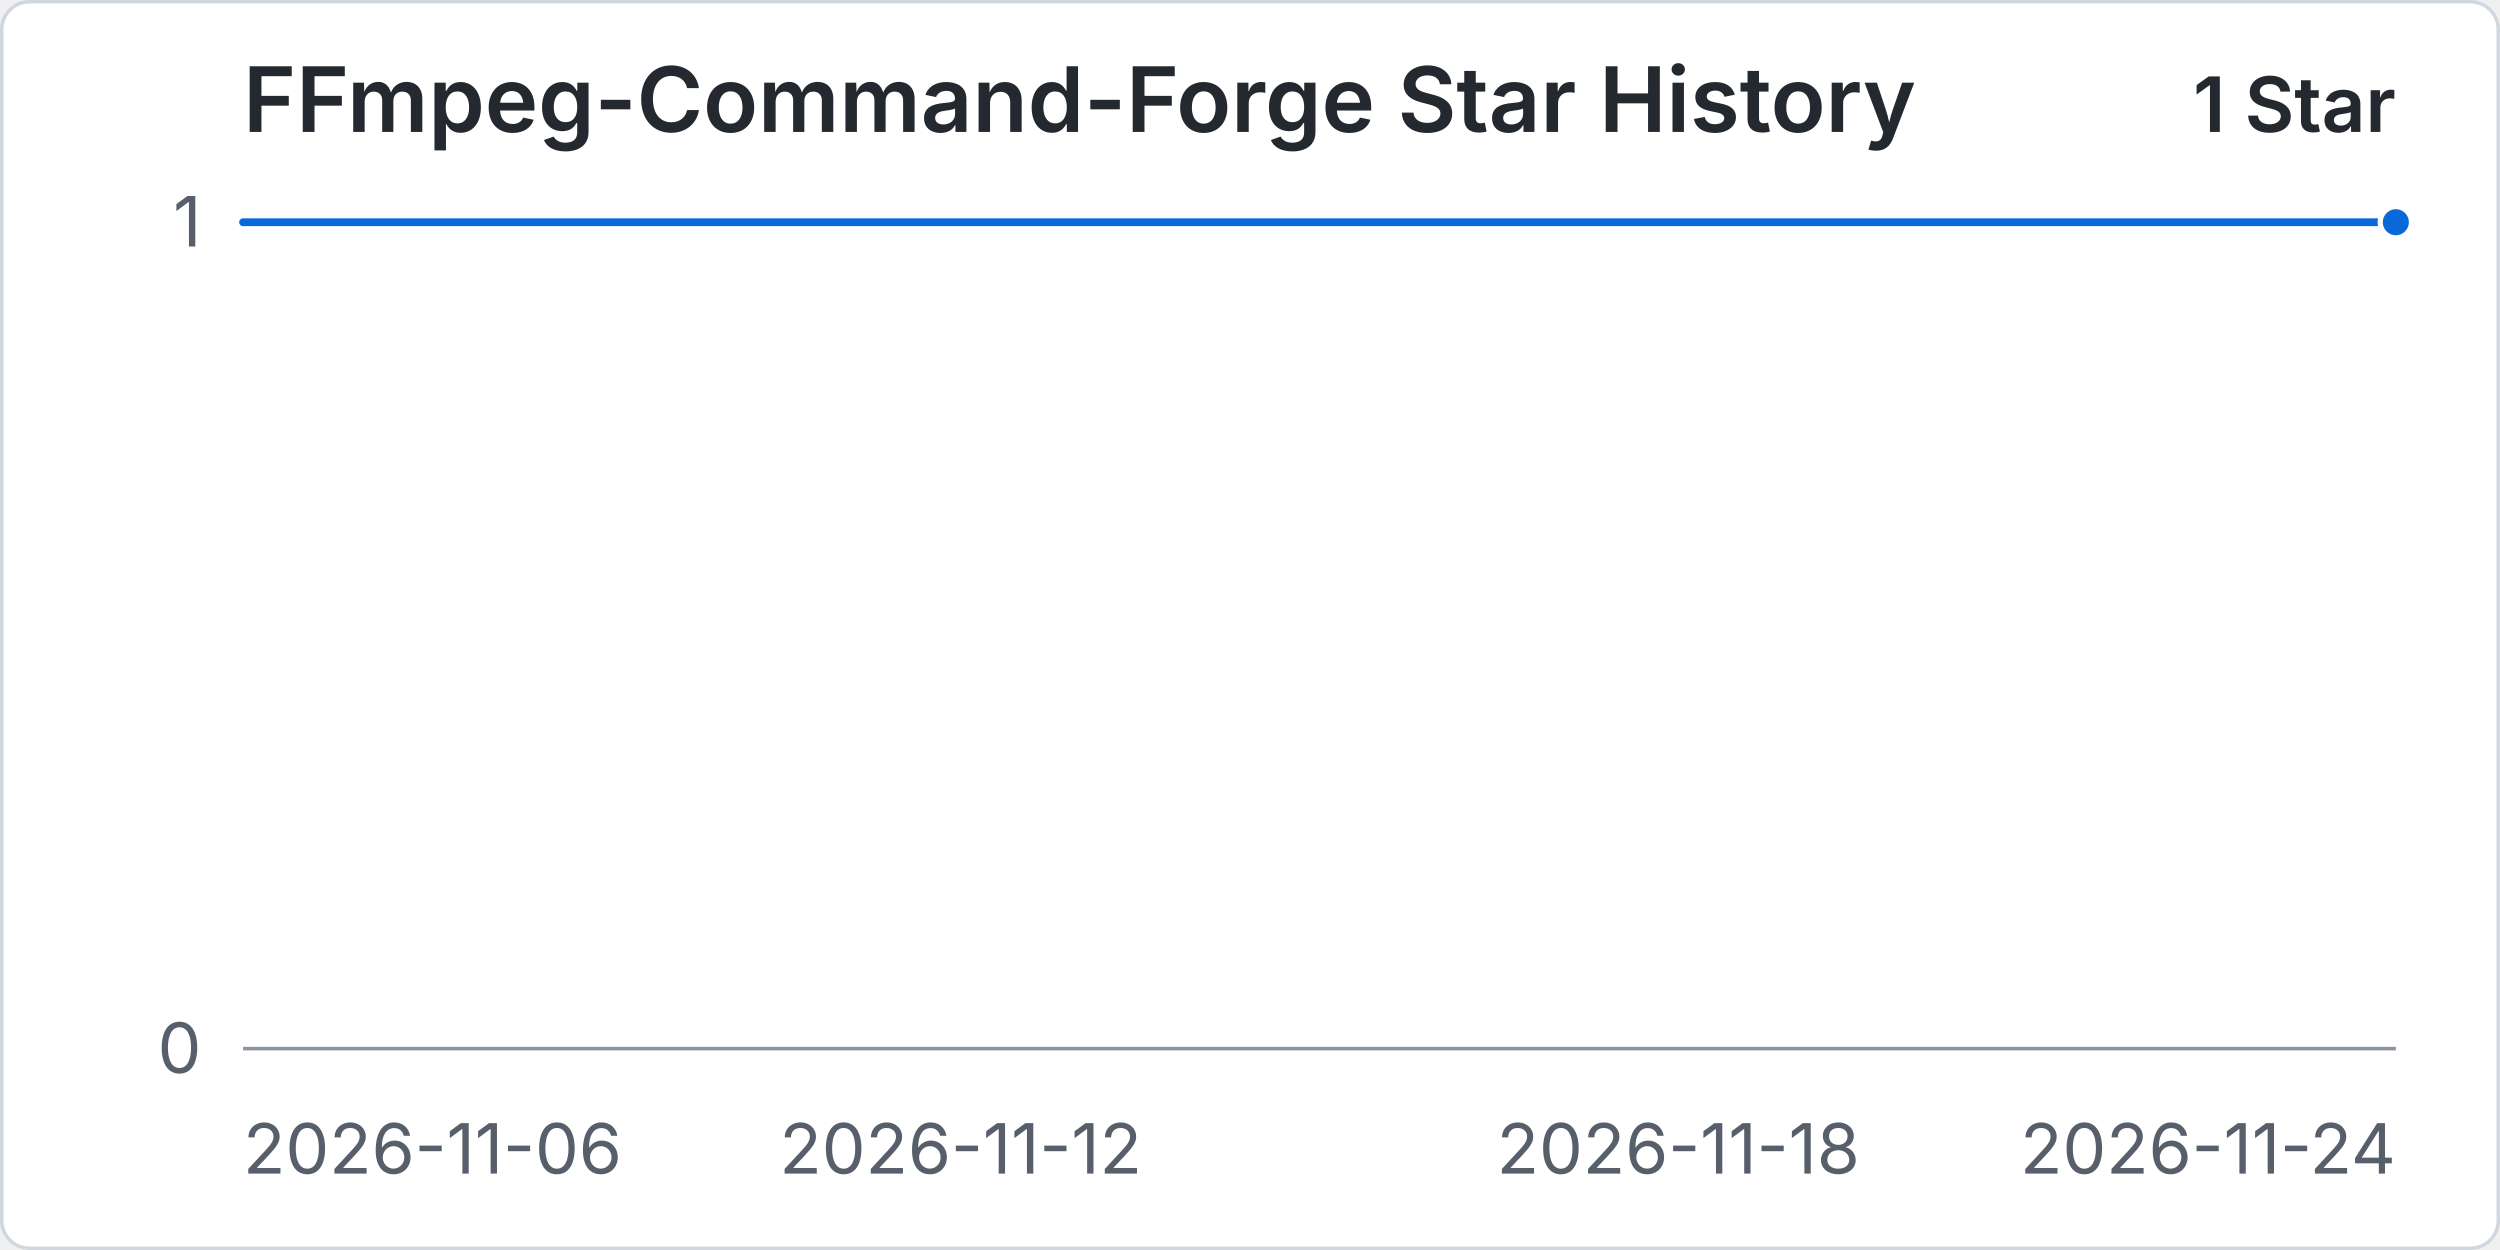
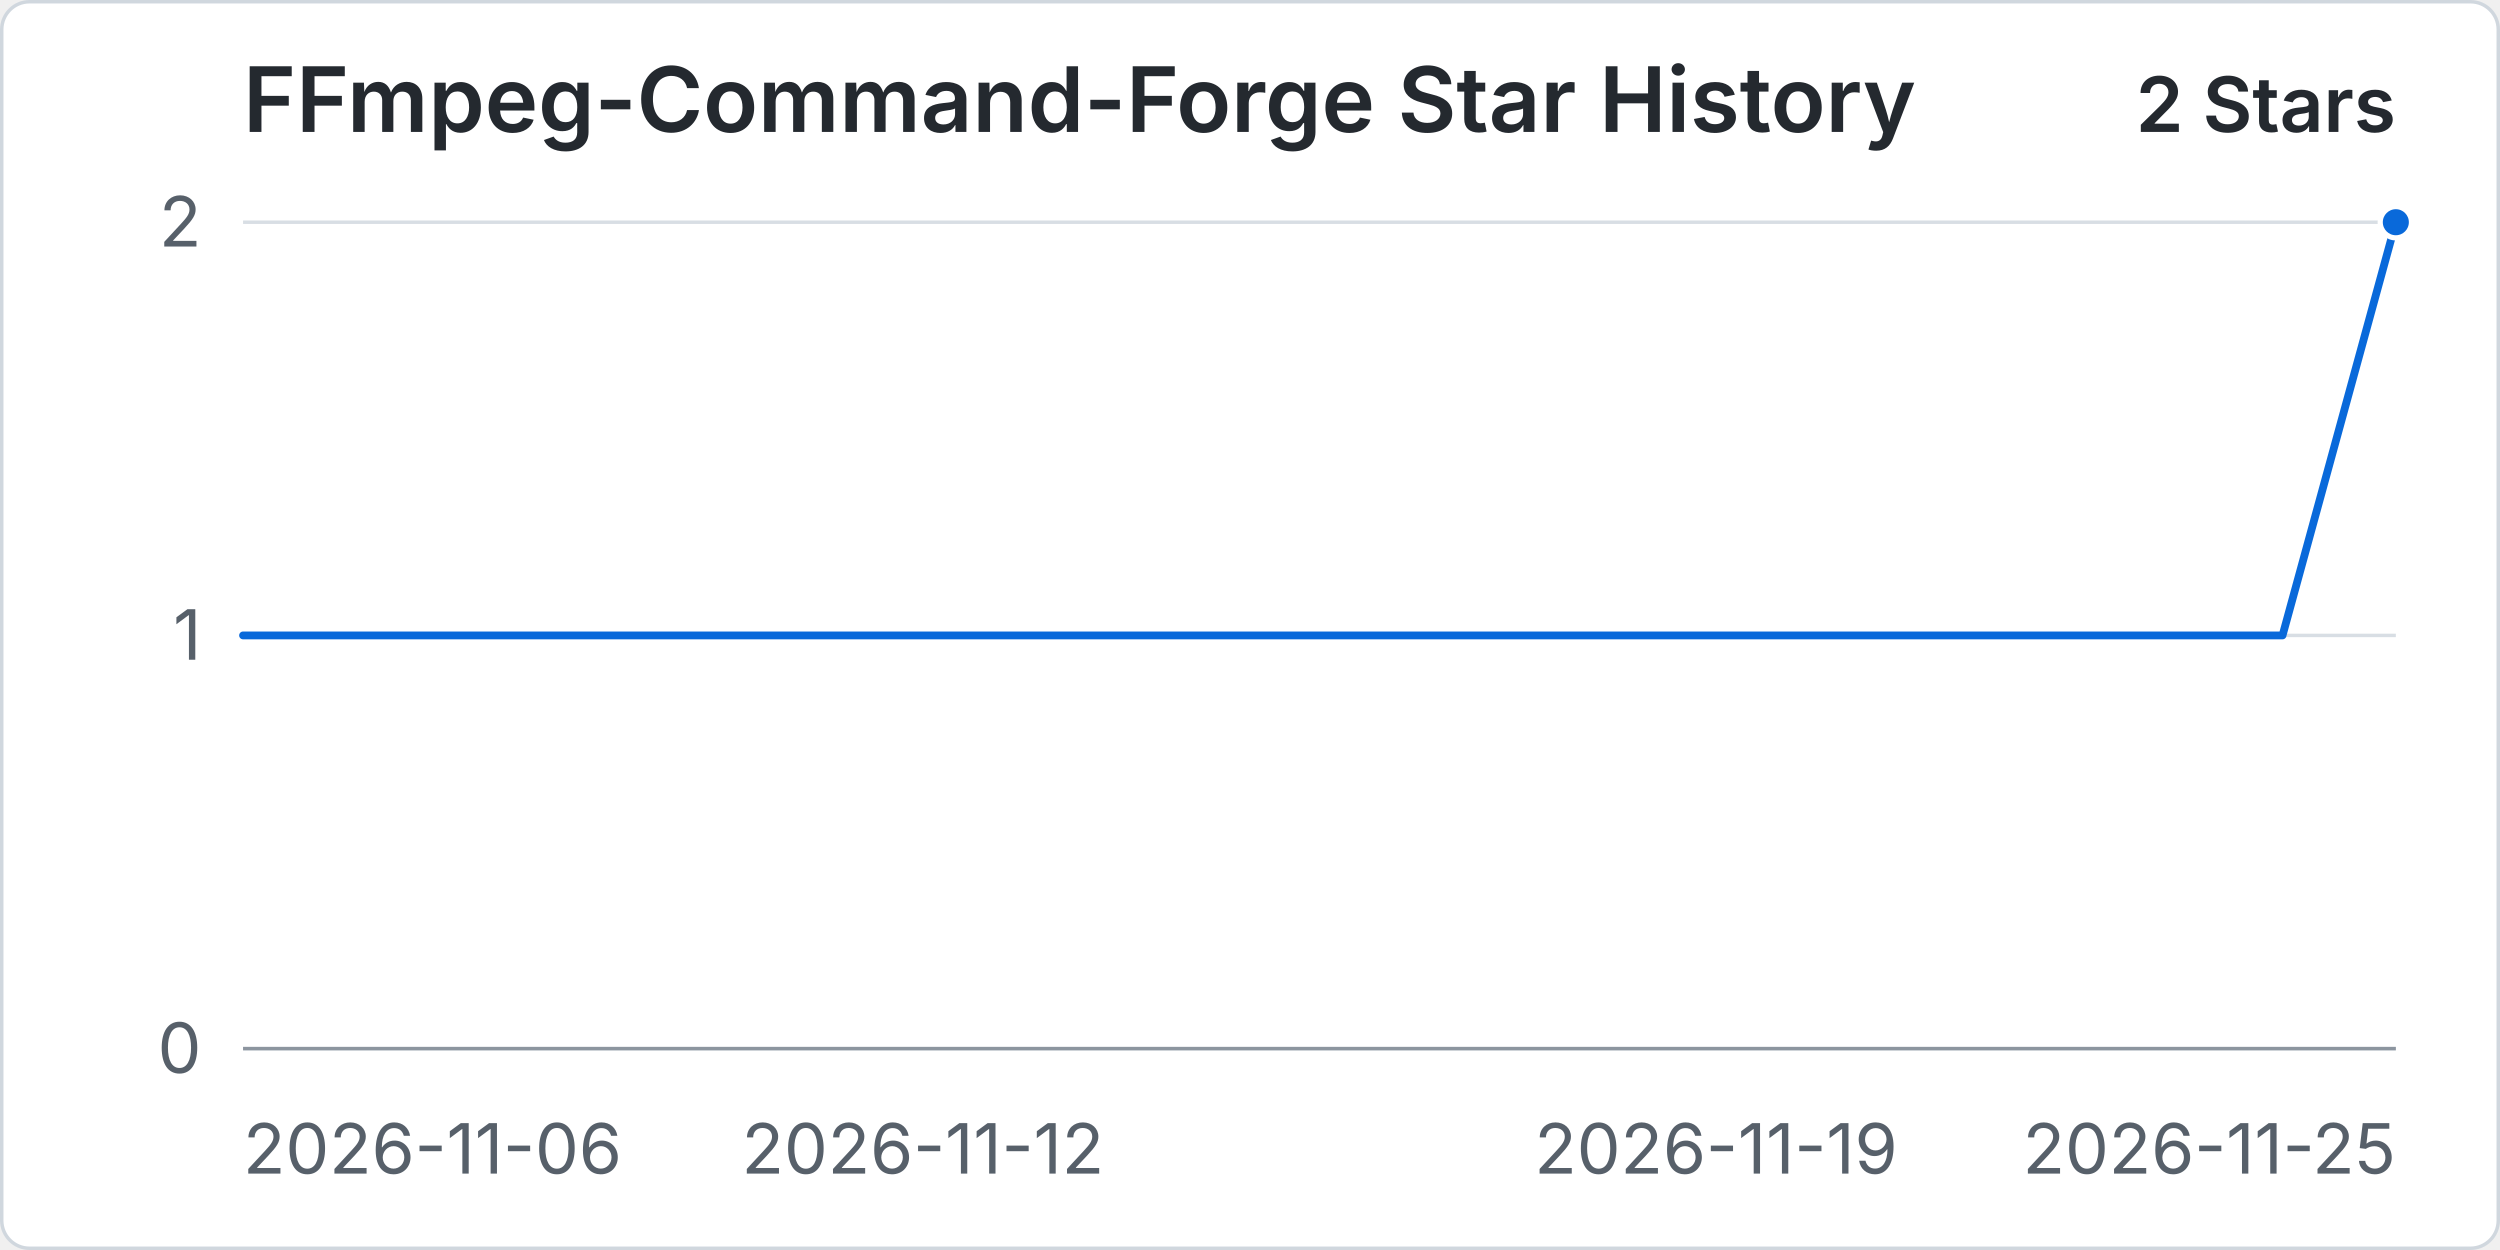
<svg xmlns="http://www.w3.org/2000/svg" width="960" height="480" viewBox="0 0 720 360" role="img" aria-labelledby="title desc">
  <rect x="0.5" y="0.5" width="719" height="359" rx="8" fill="#ffffff" stroke="#d0d7de" />
  <text x="70" y="38" fill="#24292f" font-family="-apple-system, BlinkMacSystemFont, 'Segoe UI', sans-serif" font-size="26" font-weight="600">FFmpeg-Command-Forge Star History</text>
-   <text x="690" y="38" text-anchor="end" fill="#24292f" font-family="-apple-system, BlinkMacSystemFont, 'Segoe UI', sans-serif" font-size="22" font-weight="600">1 Star</text>
+   <text x="690" y="38" text-anchor="end" fill="#24292f" font-family="-apple-system, BlinkMacSystemFont, 'Segoe UI', sans-serif" font-size="22" font-weight="600">2 Stars</text>
  <line x1="70" y1="302" x2="690" y2="302" stroke="#d8dee4" stroke-width="1" />
  <text x="58" y="309" text-anchor="end" fill="#57606a" font-family="-apple-system, BlinkMacSystemFont, 'Segoe UI', sans-serif" font-size="20">0</text>
+   <line x1="70" y1="183" x2="690" y2="183" stroke="#d8dee4" stroke-width="1" />
+   <text x="58" y="190" text-anchor="end" fill="#57606a" font-family="-apple-system, BlinkMacSystemFont, 'Segoe UI', sans-serif" font-size="20">1</text>
  <line x1="70" y1="64" x2="690" y2="64" stroke="#d8dee4" stroke-width="1" />
-   <text x="58" y="71" text-anchor="end" fill="#57606a" font-family="-apple-system, BlinkMacSystemFont, 'Segoe UI', sans-serif" font-size="20">1</text>
+   <text x="58" y="71" text-anchor="end" fill="#57606a" font-family="-apple-system, BlinkMacSystemFont, 'Segoe UI', sans-serif" font-size="20">2</text>
  <line x1="70" y1="302" x2="690" y2="302" stroke="#8c959f" stroke-width="1" />
  <text x="70" y="338" text-anchor="start" fill="#57606a" font-family="-apple-system, BlinkMacSystemFont, 'Segoe UI', sans-serif" font-size="20">2026-11-06</text>
-   <text x="276.67" y="338" text-anchor="middle" fill="#57606a" font-family="-apple-system, BlinkMacSystemFont, 'Segoe UI', sans-serif" font-size="20">2026-11-12</text>
-   <text x="483.33" y="338" text-anchor="middle" fill="#57606a" font-family="-apple-system, BlinkMacSystemFont, 'Segoe UI', sans-serif" font-size="20">2026-11-18</text>
-   <text x="690" y="338" text-anchor="end" fill="#57606a" font-family="-apple-system, BlinkMacSystemFont, 'Segoe UI', sans-serif" font-size="20">2026-11-24</text>
-   <path data-series="stars" d="M 70 64 L 104.44 64 L 138.89 64 L 173.33 64 L 207.78 64 L 242.22 64 L 276.67 64 L 311.11 64 L 345.56 64 L 380 64 L 414.44 64 L 448.89 64 L 483.33 64 L 517.78 64 L 552.22 64 L 586.67 64 L 621.11 64 L 655.56 64 L 690 64" fill="none" stroke="#0969da" stroke-width="3" stroke-linecap="round" stroke-linejoin="round" vector-effect="non-scaling-stroke" />
+   <text x="265.79" y="338" text-anchor="middle" fill="#57606a" font-family="-apple-system, BlinkMacSystemFont, 'Segoe UI', sans-serif" font-size="20">2026-11-12</text>
+   <text x="494.21" y="338" text-anchor="middle" fill="#57606a" font-family="-apple-system, BlinkMacSystemFont, 'Segoe UI', sans-serif" font-size="20">2026-11-19</text>
+   <text x="690" y="338" text-anchor="end" fill="#57606a" font-family="-apple-system, BlinkMacSystemFont, 'Segoe UI', sans-serif" font-size="20">2026-11-25</text>
+   <path data-series="stars" d="M 70 183 L 102.63 183 L 135.26 183 L 167.89 183 L 200.53 183 L 233.16 183 L 265.79 183 L 298.42 183 L 331.05 183 L 363.68 183 L 396.32 183 L 428.95 183 L 461.58 183 L 494.21 183 L 526.84 183 L 559.47 183 L 592.11 183 L 624.74 183 L 657.37 183 L 690 64" fill="none" stroke="#0969da" stroke-width="3" stroke-linecap="round" stroke-linejoin="round" vector-effect="non-scaling-stroke" />
  <circle data-series="stars" cx="690" cy="64" r="4.5" fill="#0969da" stroke="#ffffff" stroke-width="2" vector-effect="non-scaling-stroke" />
</svg>
